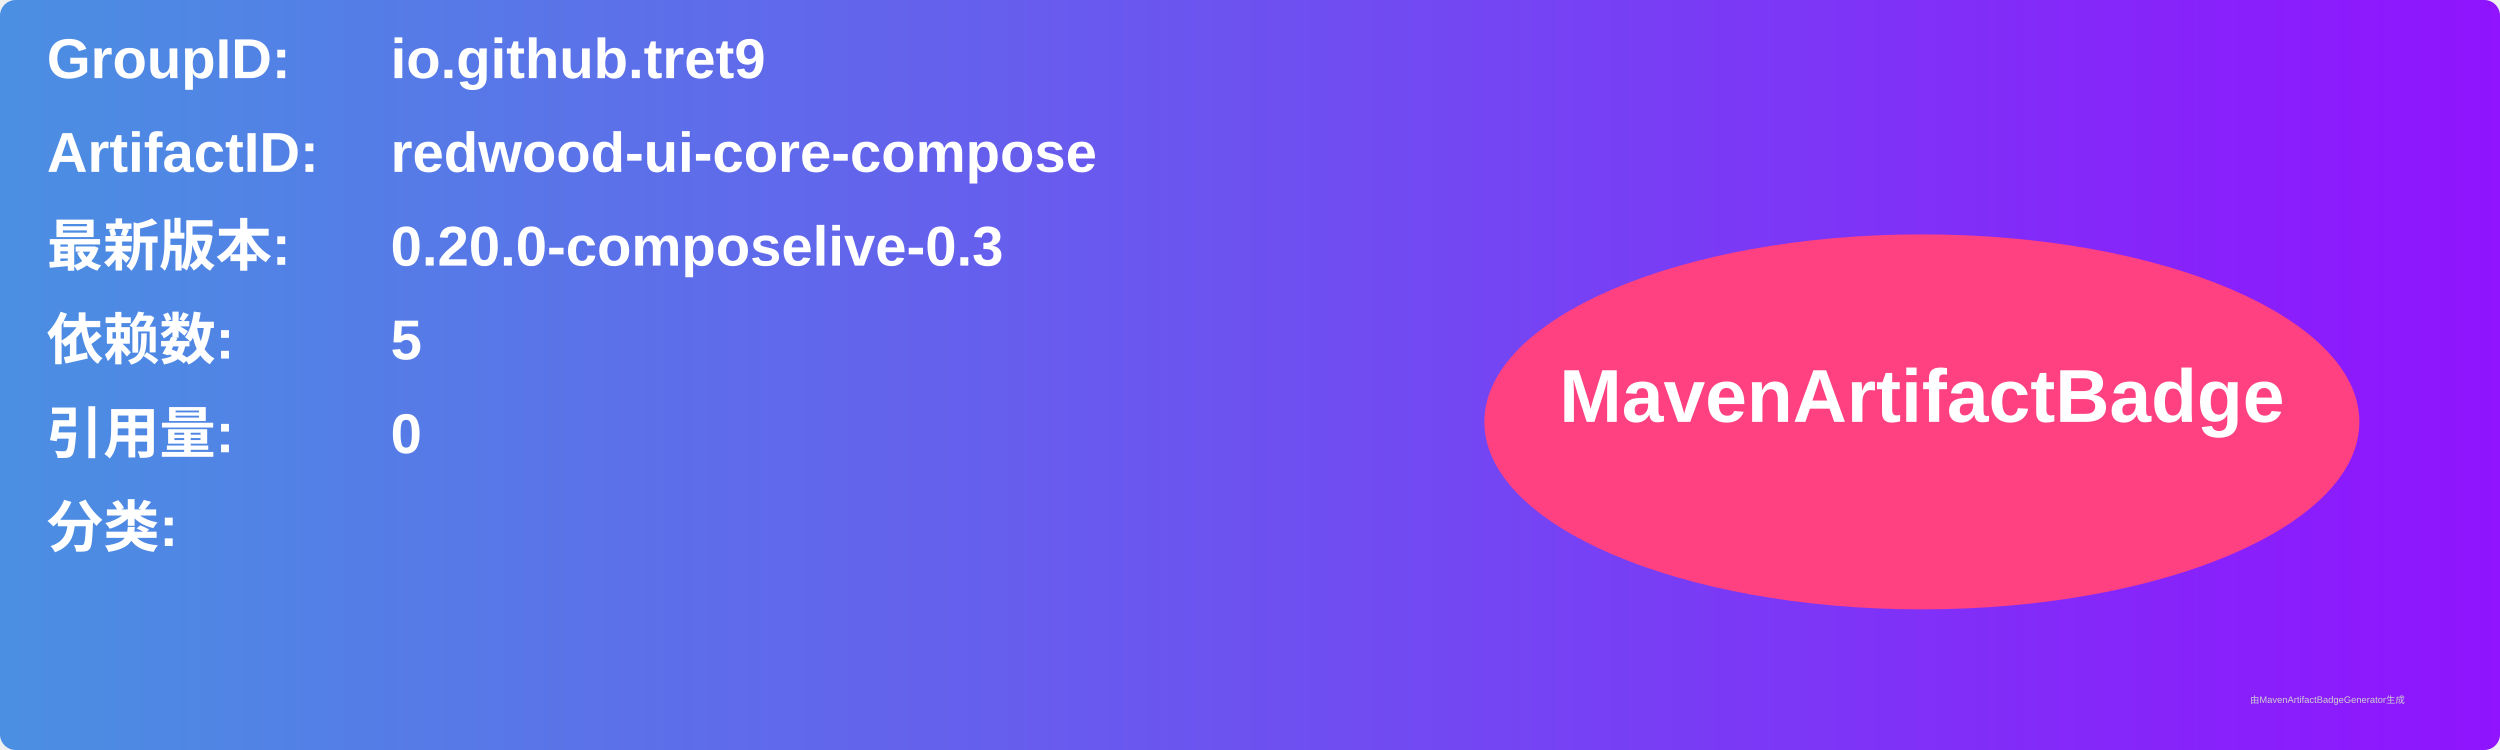
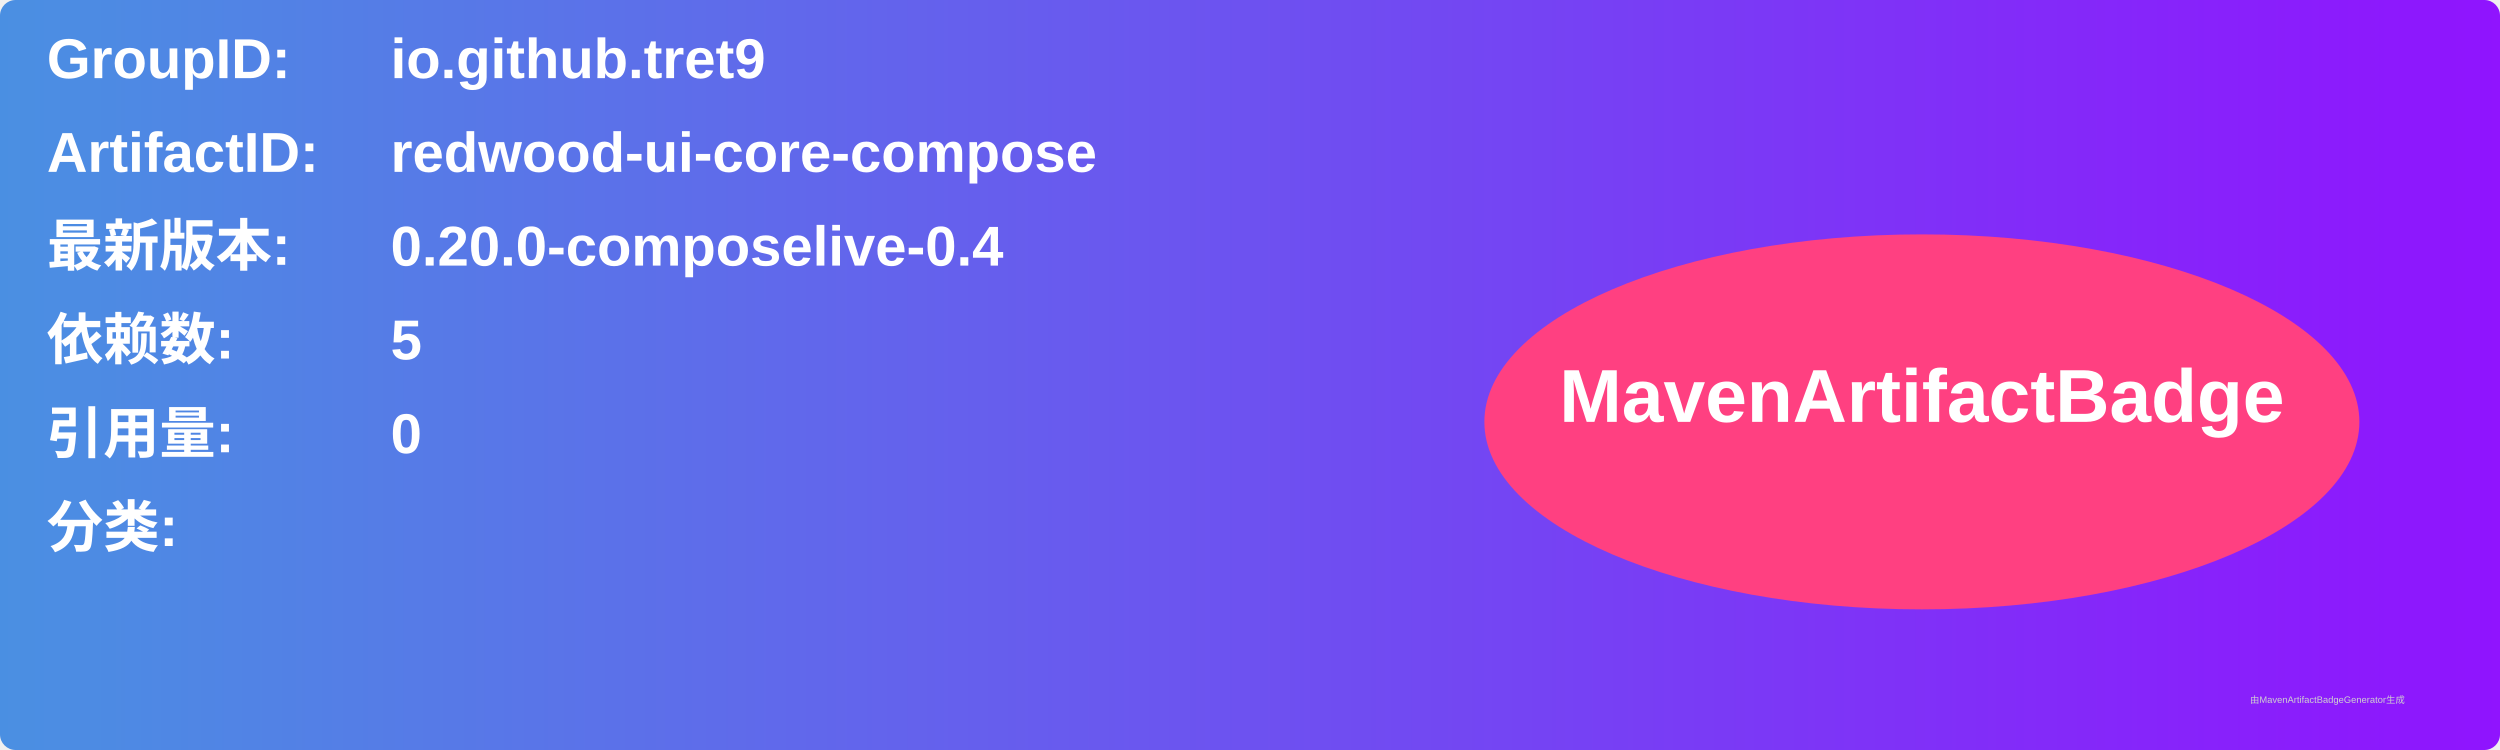
<svg xmlns="http://www.w3.org/2000/svg" width="800" height="240" viewBox="0 0 800 240">
  <linearGradient id="grad" x1="0%" y1="0%" x2="100%" y2="0%">
    <stop offset="0%" stop-color="#4a90e2" />
    <stop offset="100%" stop-color="#9013fe" />
  </linearGradient>
  <rect width="100%" height="100%" rx="5" ry="5" fill="url(#grad)" />
  <g transform="translate(15, 15)">
    <text x="0" y="10" font-family="Arial" font-size="18" fill="white" font-weight="bold" width="260">GroupID:</text>
    <text x="110" y="10" font-family="Arial" font-size="18" fill="white" font-weight="bold" width="460">io.github.tret9</text>
    <text x="0" y="40" font-family="Arial" font-size="18" fill="white" font-weight="bold" width="260">ArtifactID:</text>
    <text x="110" y="40" font-family="Arial" font-size="18" fill="white" font-weight="bold" width="460">redwood-ui-core-compose</text>
    <text x="0" y="70" font-family="Arial" font-size="18" fill="white" font-weight="bold">最新版本:</text>
    <text x="110" y="70" font-family="Arial" font-size="18" fill="white" font-weight="bold">
-       <tspan font-weight="bold">0.20.0-composelive-0.3</tspan>
+       <tspan font-weight="bold">0.20.0-composelive-0.4</tspan>
    </text>
    <text x="0" y="100" font-family="Arial" font-size="18" fill="white" font-weight="bold">依赖数: </text>
    <text x="110" y="100" font-family="Arial" font-size="18" fill="white">
      <tspan font-weight="bold">5</tspan>
    </text>
    <text x="0" y="130" font-family="Arial" font-size="18" fill="white" font-weight="bold">引用量: </text>
    <text x="110" y="130" font-family="Arial" font-size="18" fill="white">
      <tspan font-weight="bold">0</tspan>
    </text>
    <text x="0" y="160" font-family="Arial" font-size="18" fill="white" font-weight="bold">分类:</text>
    <text x="10" y="190" font-family="Arial" font-size="10" fill="white">
      <tspan font-weight="bold" />
    </text>
    <ellipse cx="600" cy="120" rx="140" ry="60" fill="#ff4081" />
    <text x="600" y="120" text-anchor="middle" font-family="Arial" font-size="24" fill="white" font-weight="bold">MavenArtifactBadge</text>
  </g>
  <text x="720" y="225" font-family="Arial" font-size="3" fill="#d0d0d0">由MavenArtifactBadgeGenerator生成</text>
</svg>
